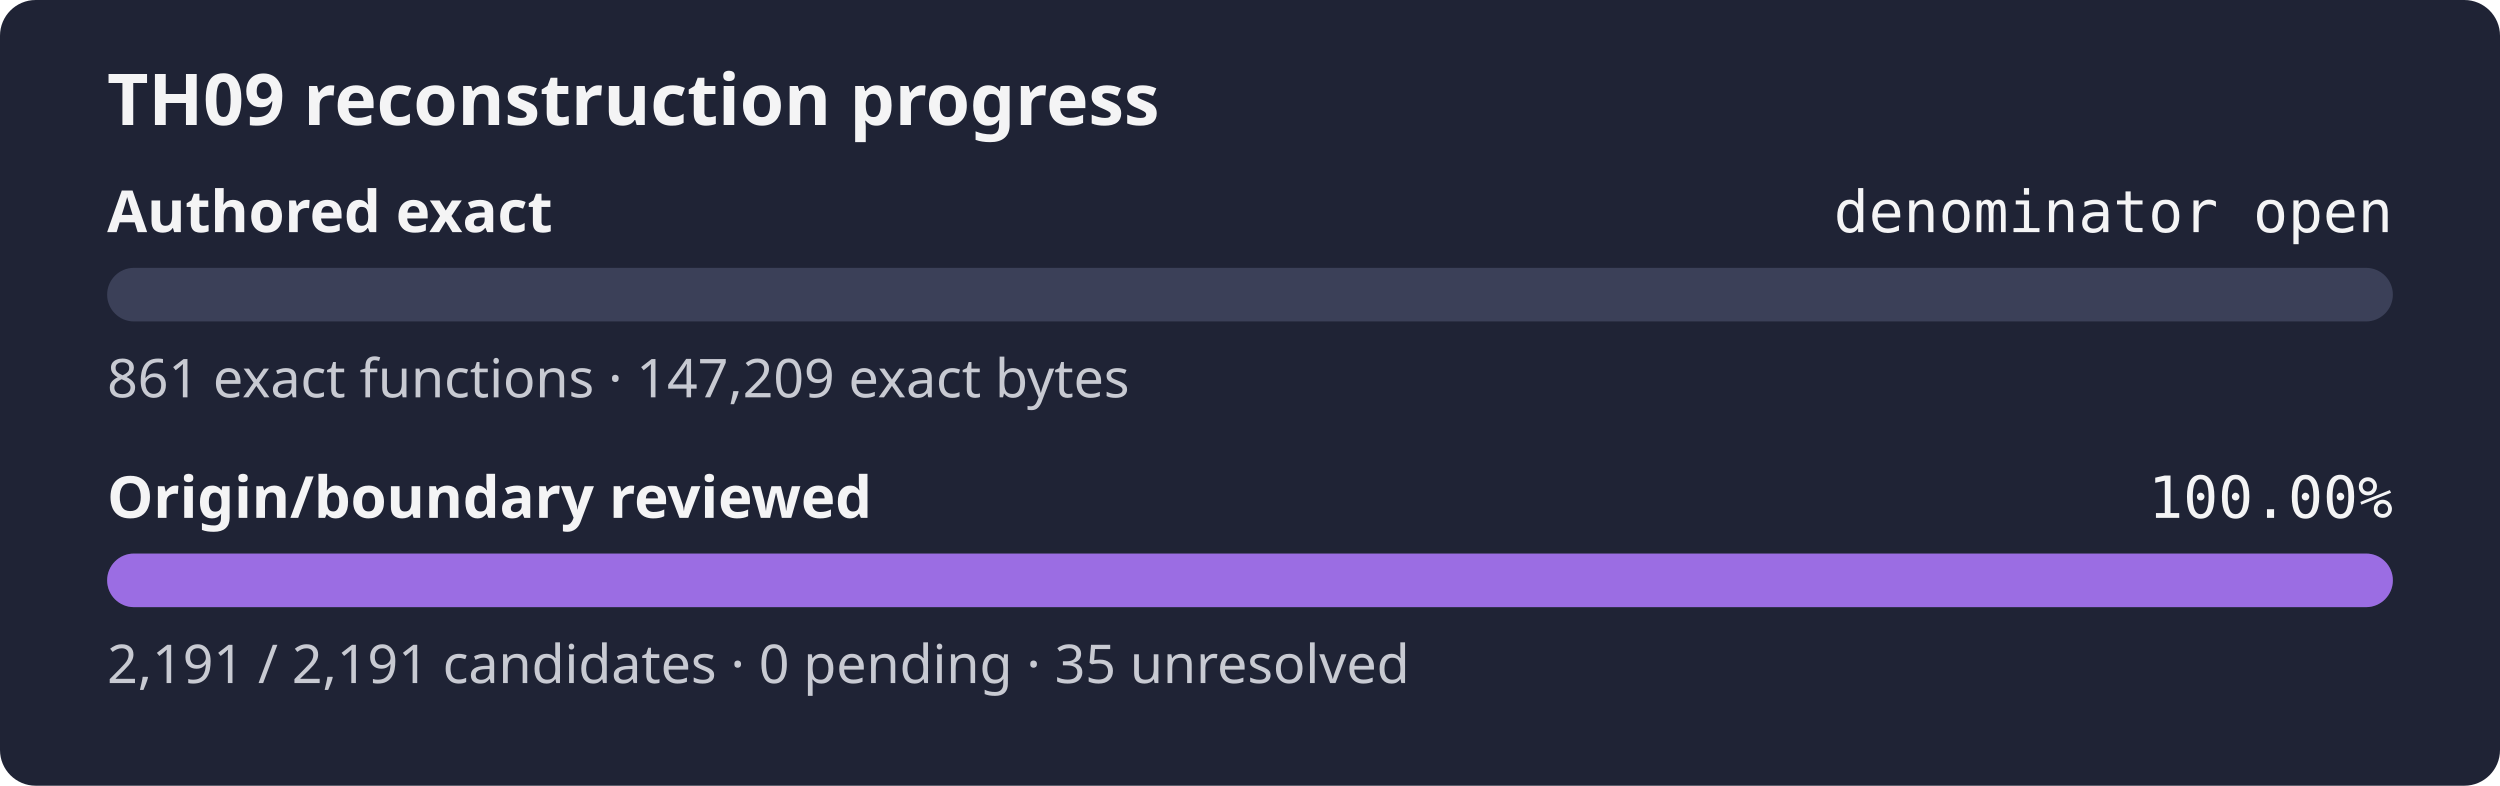
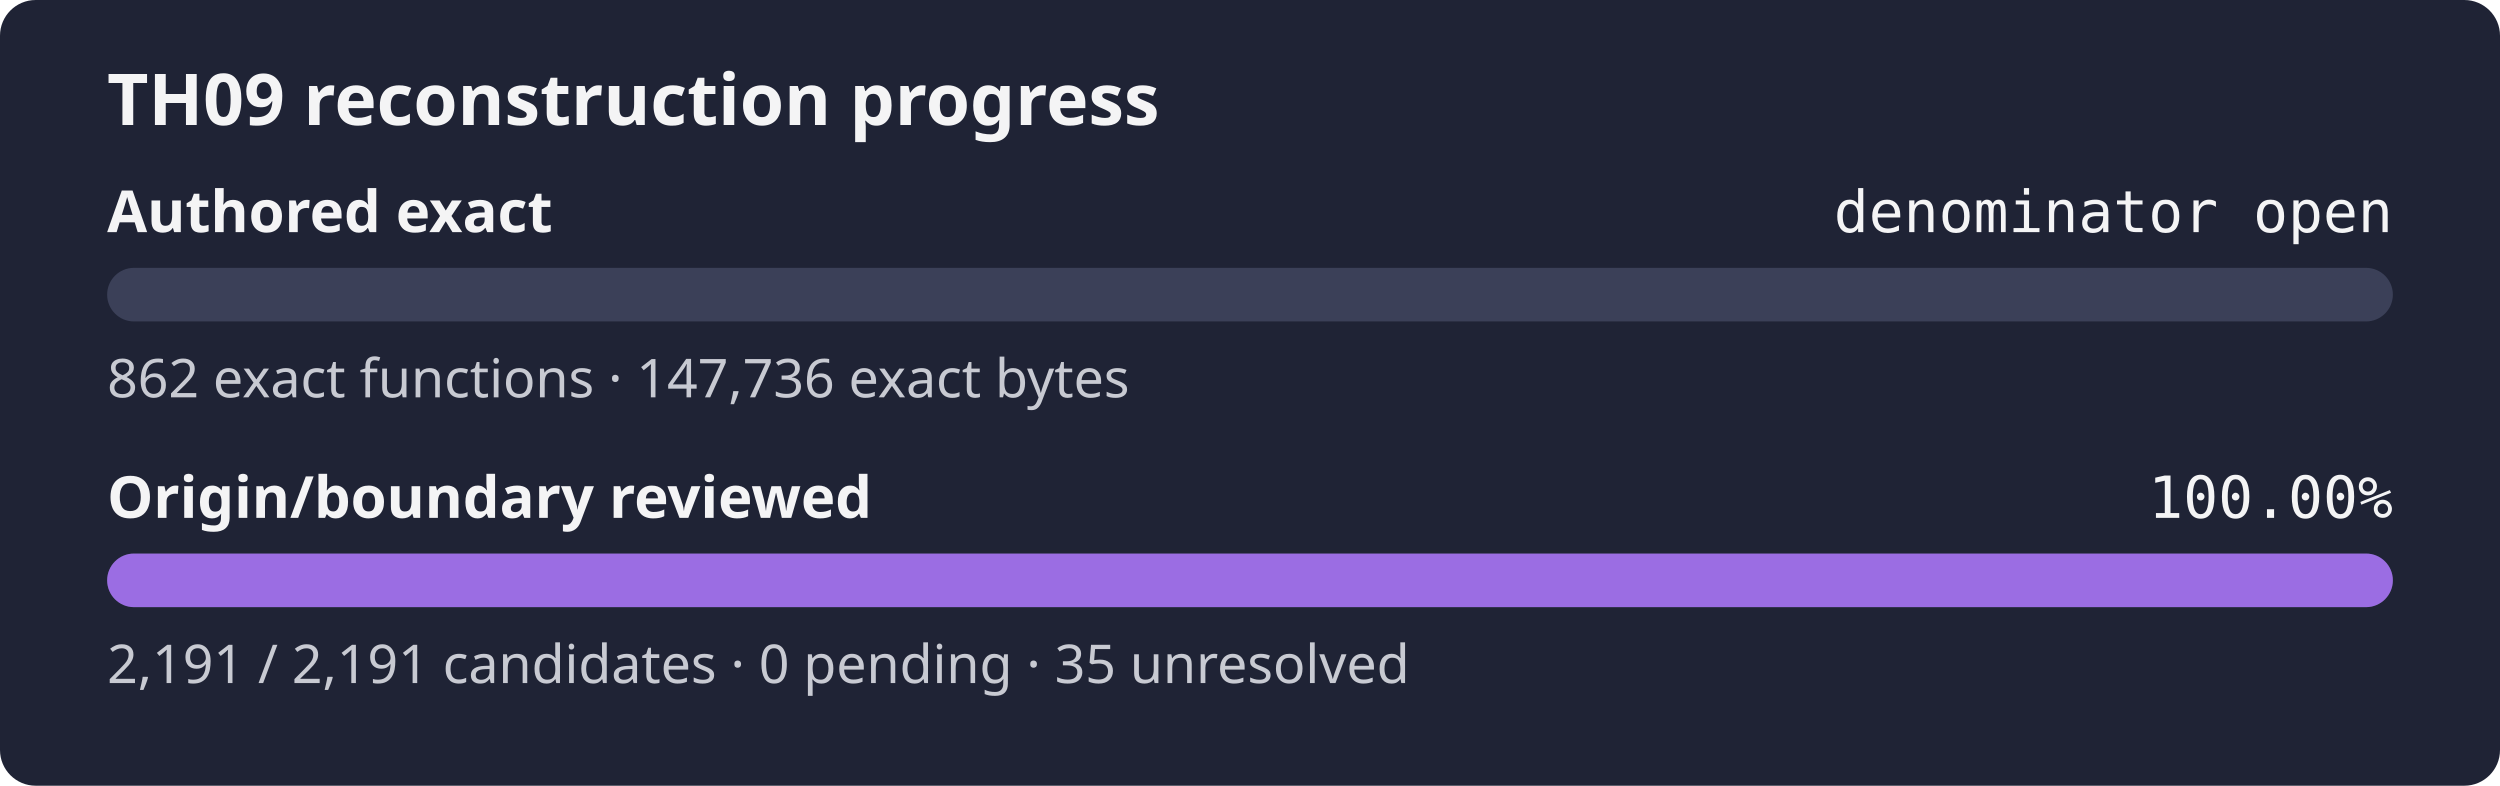
<svg xmlns="http://www.w3.org/2000/svg" width="560" height="176" role="img" aria-label="TH09 reconstruction progress: authored exact denominator open, origin review 100.00%">
  <rect width="560" height="176" rx="8" fill="#1f2335" />
  <text x="24" y="28" fill="#f4f4f5" font-family="sans-serif" font-size="16" font-weight="600">TH09 reconstruction progress</text>
  <text x="24" y="52" fill="#f4f4f5" font-family="sans-serif" font-size="13" font-weight="600">Authored exact</text>
  <text x="536" y="52" fill="#f4f4f5" text-anchor="end" font-family="monospace" font-size="13">denominator open</text>
  <rect x="24" y="60" width="512" height="12" rx="6" fill="#3b4058" />
  <rect x="24" y="60" width="0.00" height="12" rx="6" fill="#9b6de3" />
-   <text x="24" y="89" fill="#c8cad2" font-family="sans-serif" font-size="12">861 exact functions · 147,209 exact bytes</text>
+   <text x="24" y="89" fill="#c8cad2" font-family="sans-serif" font-size="12">862 exact functions · 147,736 exact bytes</text>
  <text x="24" y="116" fill="#f4f4f5" font-family="sans-serif" font-size="13" font-weight="600">Origin/boundary reviewed</text>
  <text x="536" y="116" fill="#f4f4f5" text-anchor="end" font-family="monospace" font-size="13">100.00%</text>
  <rect x="24" y="124" width="512" height="12" rx="6" fill="#3b4058" />
  <rect x="24" y="124" width="512.00" height="12" rx="6" fill="#9b6de3" />
  <text x="24" y="153" fill="#c8cad2" font-family="sans-serif" font-size="12">2,191 / 2,191 candidates · 0 pending · 35 unresolved</text>
</svg>
